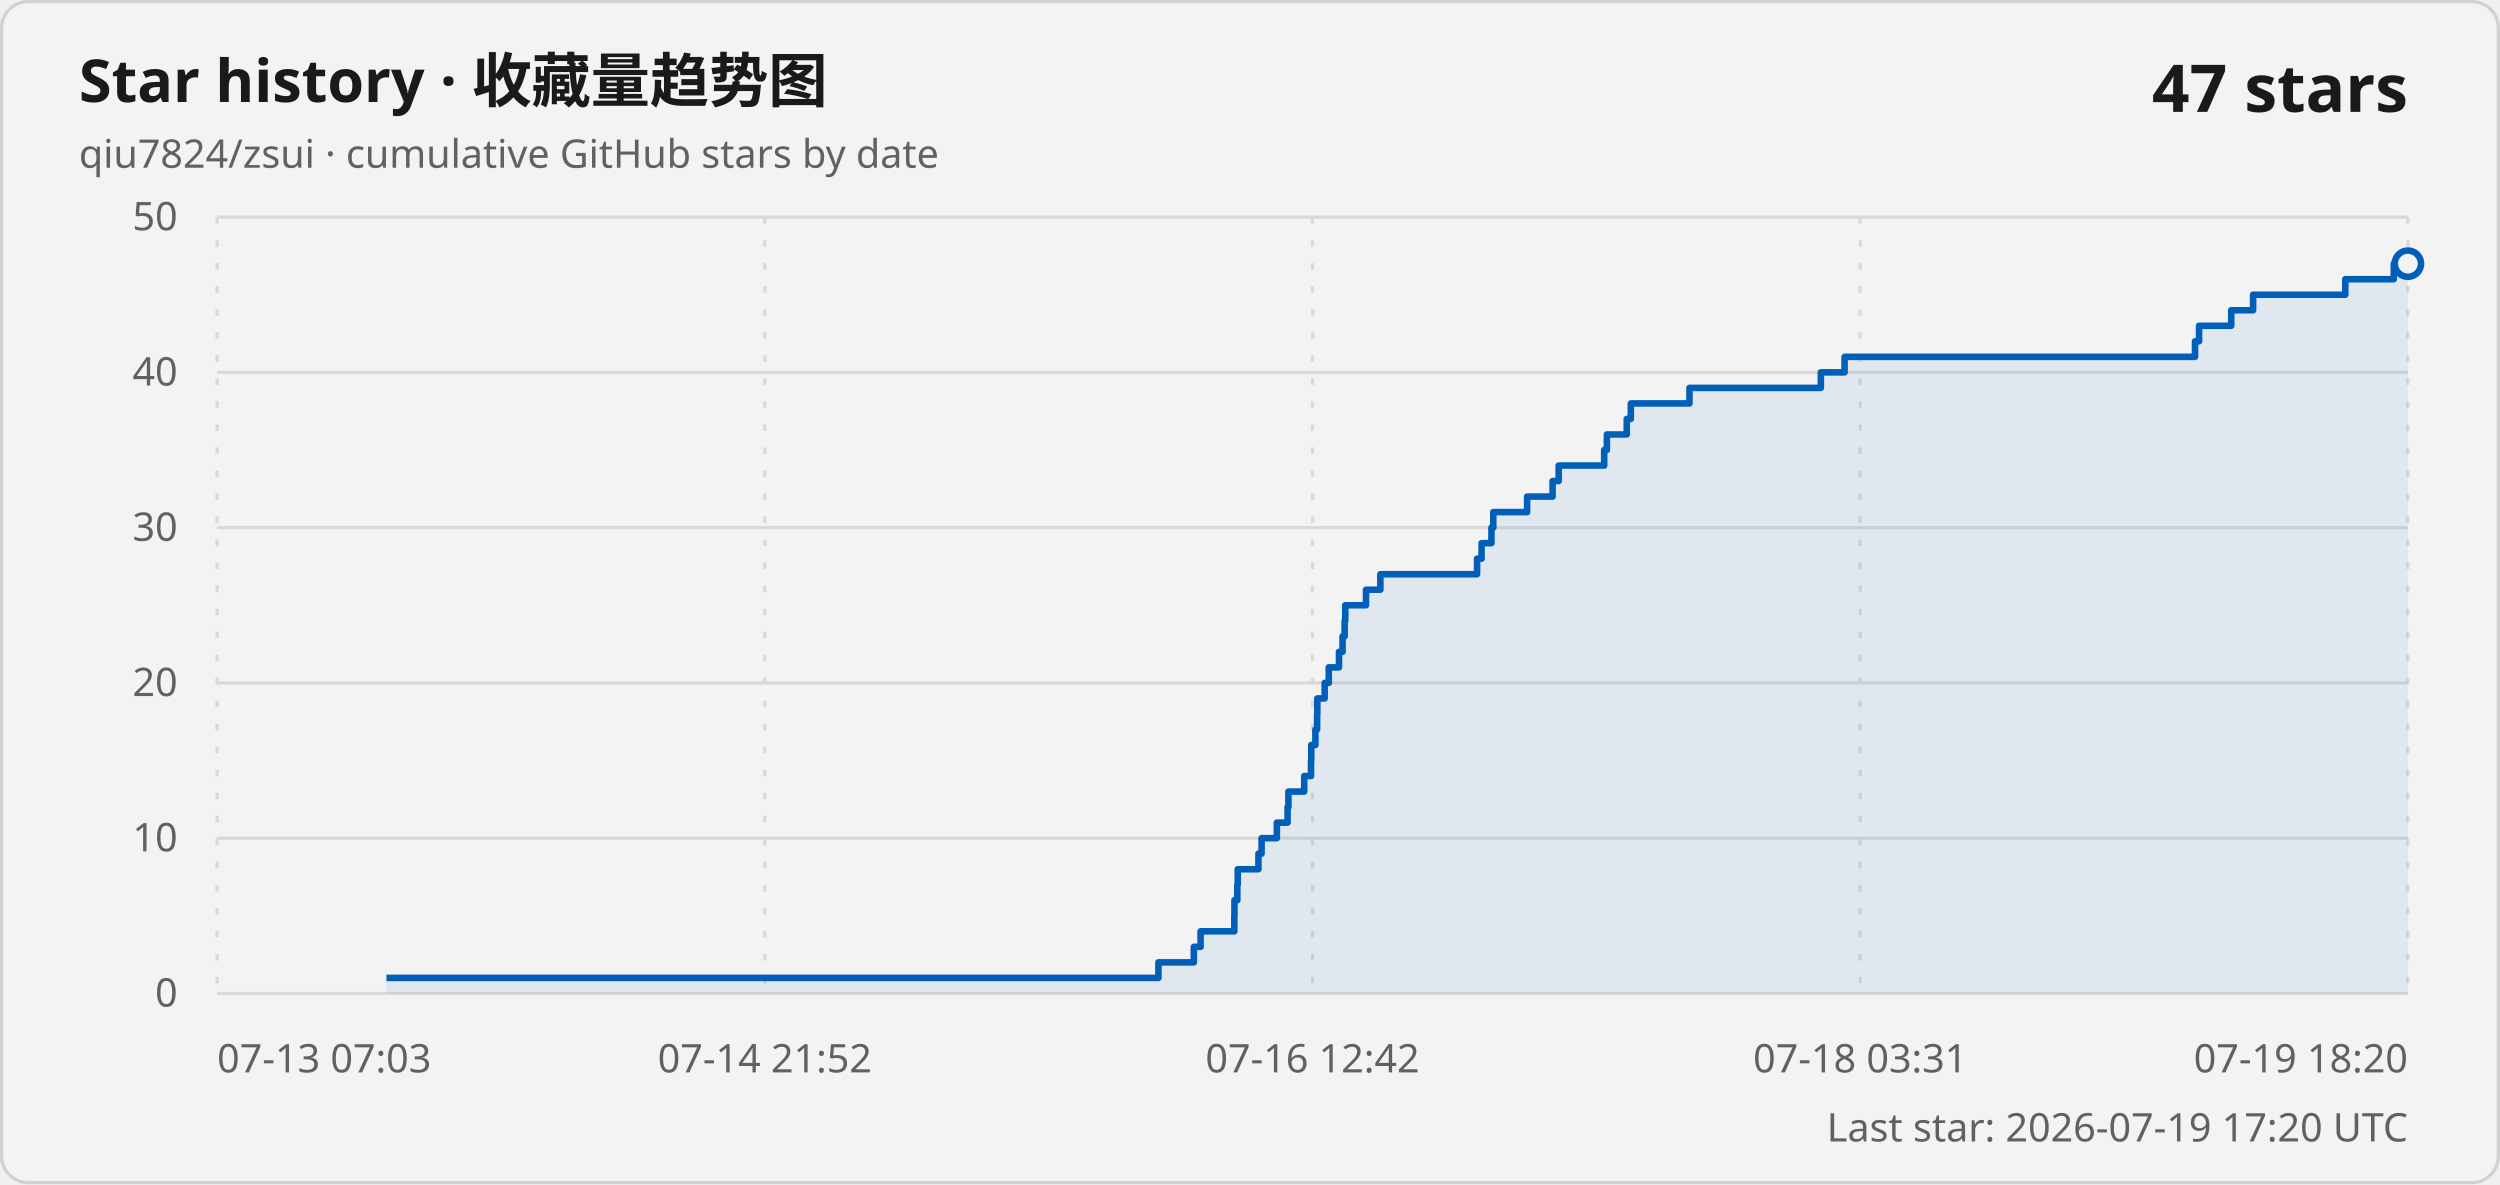
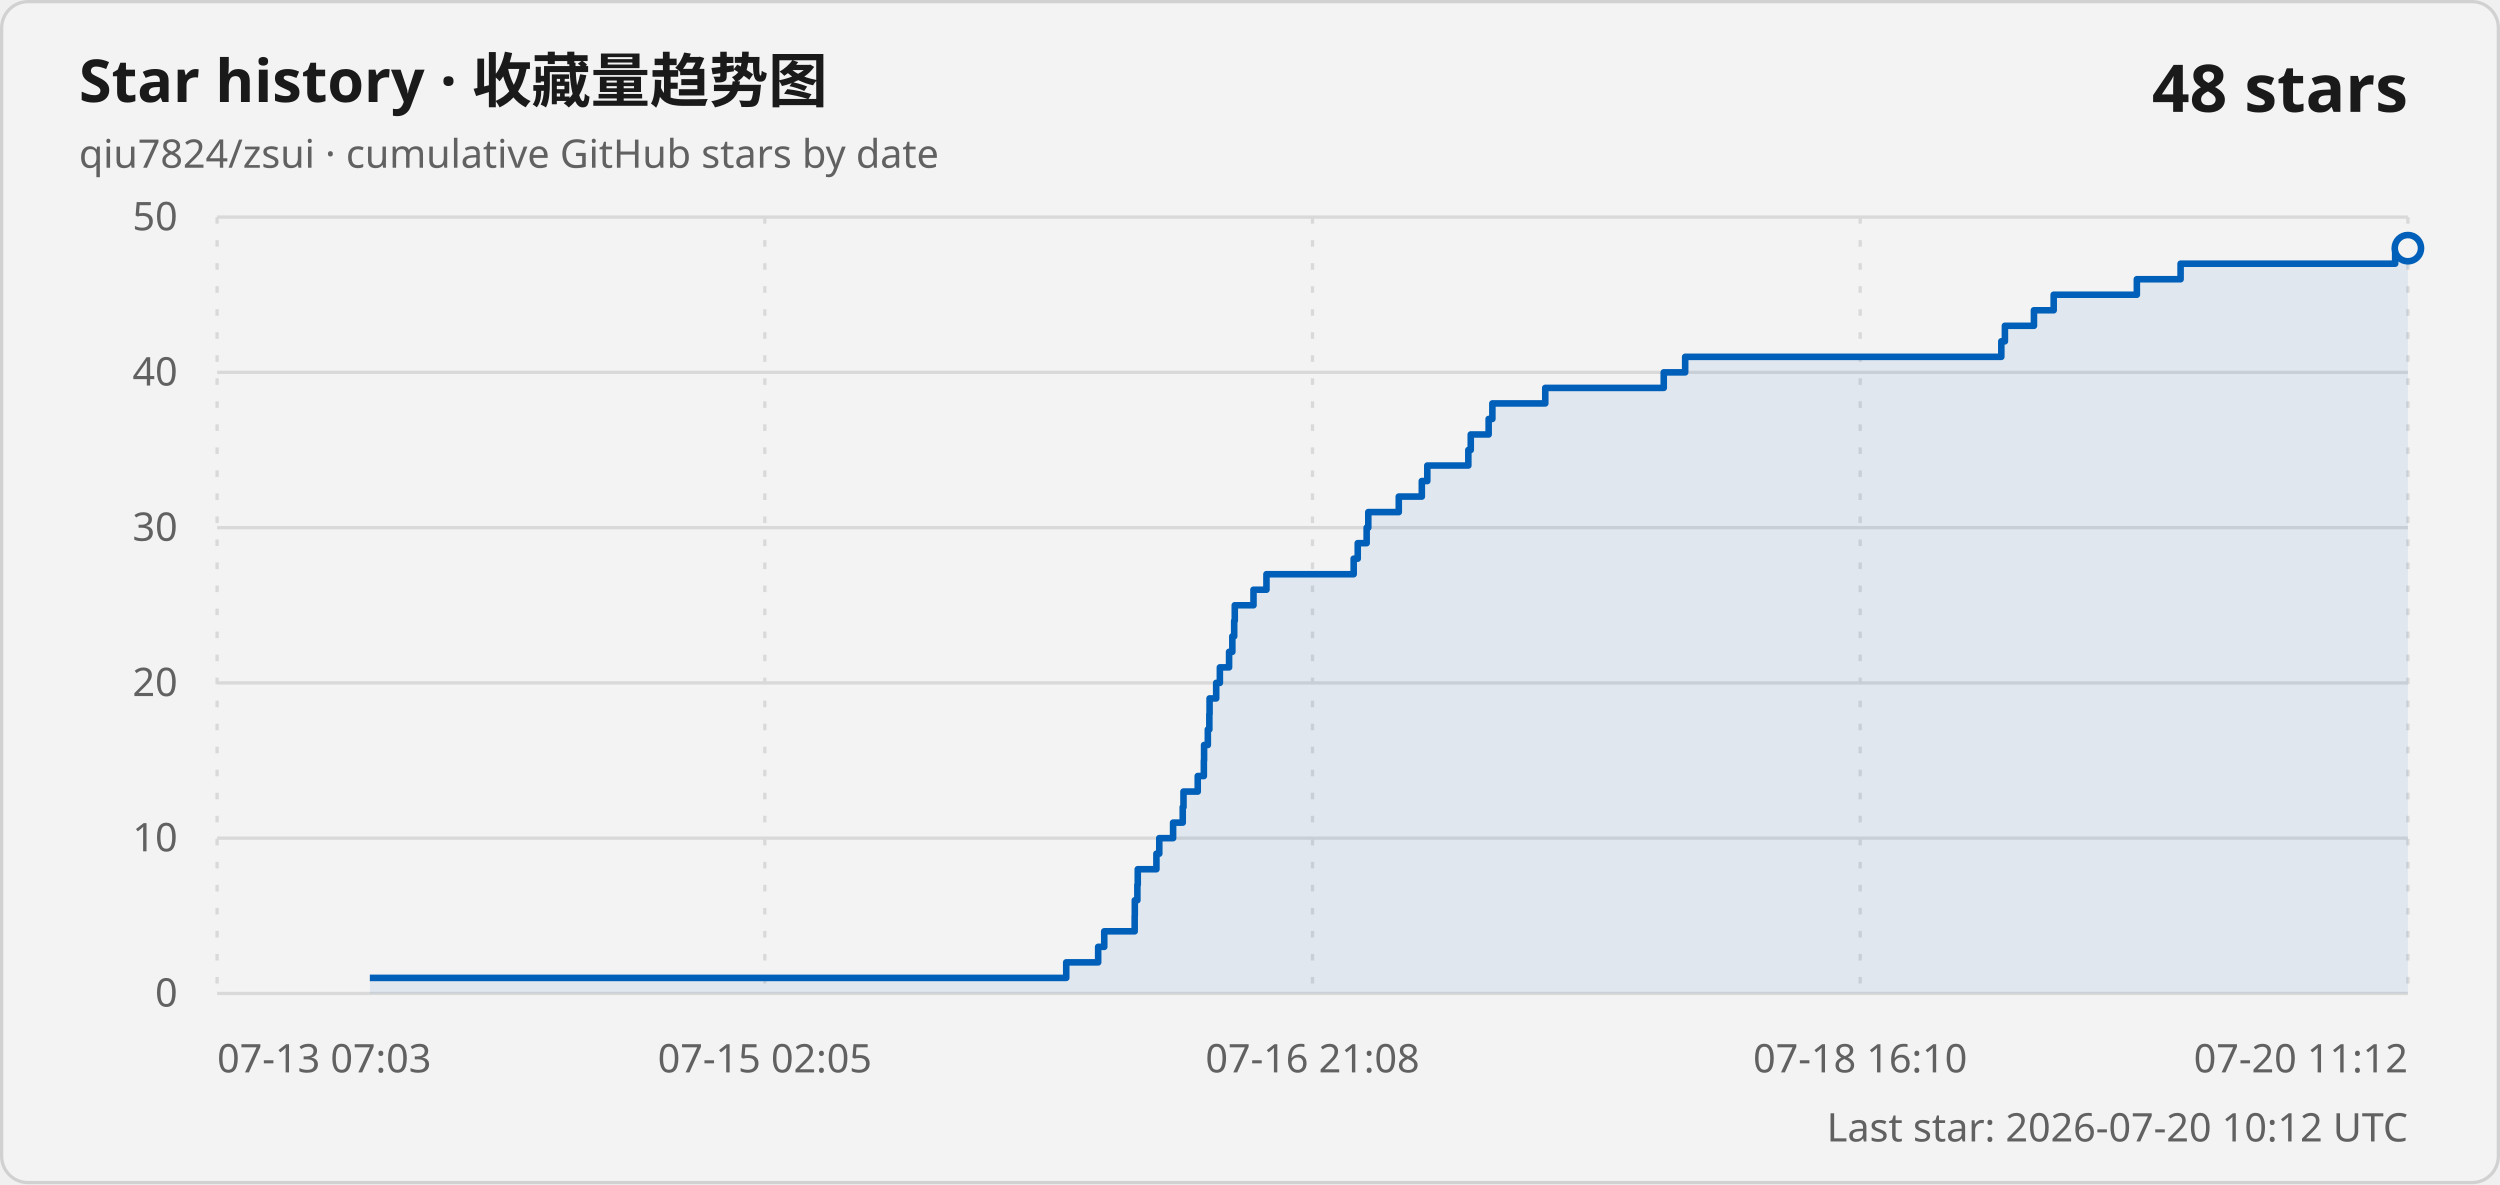
<svg xmlns="http://www.w3.org/2000/svg" width="760" height="360" viewBox="0 0 760 360" role="img" aria-labelledby="title description">
  <style>
    .card { fill: #f3f3f3; stroke: #d1d1d1; }
    .title { fill: #1a1a1a; font: 600 18px "Segoe UI Variable", "Segoe UI", sans-serif; }
    .subtitle, .axis-label, .updated { fill: #616161; font: 400 12px "Segoe UI Variable", "Segoe UI", sans-serif; }
    .count { fill: #1a1a1a; font: 600 20px "Segoe UI Variable", "Segoe UI", sans-serif; }
    .grid { stroke: #d9d9d9; stroke-width: 1; }
    .vertical { stroke-dasharray: 2 5; }
    .line { fill: none; stroke: #005fb8; stroke-width: 2; stroke-linejoin: round; }
    .area { fill: #005fb8; fill-opacity: .08; }
    .point { fill: #f3f3f3; stroke: #005fb8; stroke-width: 2; }
    @media (prefers-color-scheme: dark) {
      .card { fill: #202020; stroke: #3b3b3b; }
      .title, .count { fill: #ffffff; }
      .subtitle, .axis-label, .updated { fill: #c5c5c5; }
      .grid { stroke: #3b3b3b; }
      .line { stroke: #60cdff; }
      .area { fill: #60cdff; }
      .point { fill: #202020; stroke: #60cdff; }
    }
  </style>
  <rect class="card" x=".5" y=".5" width="759" height="359" rx="8" />
  <text class="title" x="24" y="31">Star history · 收藏量趋势图</text>
  <text class="subtitle" x="24" y="51">qiu7824/zsui · cumulative GitHub stars by date</text>
-   <text class="count" x="732" y="34" text-anchor="end">47 stars</text>
+   <text class="count" x="732" y="34" text-anchor="end">48 stars</text>
  <line class="grid" x1="66" y1="302" x2="732" y2="302" />
  <text class="axis-label" x="54" y="306" text-anchor="end">0</text>
  <line class="grid" x1="66" y1="254.8" x2="732" y2="254.8" />
  <text class="axis-label" x="54" y="258.8" text-anchor="end">10</text>
  <line class="grid" x1="66" y1="207.6" x2="732" y2="207.6" />
  <text class="axis-label" x="54" y="211.6" text-anchor="end">20</text>
  <line class="grid" x1="66" y1="160.4" x2="732" y2="160.4" />
  <text class="axis-label" x="54" y="164.4" text-anchor="end">30</text>
  <line class="grid" x1="66" y1="113.2" x2="732" y2="113.2" />
  <text class="axis-label" x="54" y="117.2" text-anchor="end">40</text>
  <line class="grid" x1="66" y1="66" x2="732" y2="66" />
  <text class="axis-label" x="54" y="70" text-anchor="end">50</text>
  <line class="grid vertical" x1="66" y1="66" x2="66" y2="302" />
  <text class="axis-label" x="66" y="326" text-anchor="start">07-13 07:03</text>
  <line class="grid vertical" x1="232.5" y1="66" x2="232.5" y2="302" />
-   <text class="axis-label" x="232.5" y="326" text-anchor="middle">07-14 21:52</text>
+   <text class="axis-label" x="232.5" y="326" text-anchor="middle">07-15 02:05</text>
  <line class="grid vertical" x1="399" y1="66" x2="399" y2="302" />
-   <text class="axis-label" x="399" y="326" text-anchor="middle">07-16 12:42</text>
+   <text class="axis-label" x="399" y="326" text-anchor="middle">07-16 21:08</text>
  <line class="grid vertical" x1="565.5" y1="66" x2="565.5" y2="302" />
-   <text class="axis-label" x="565.5" y="326" text-anchor="middle">07-18 03:31</text>
+   <text class="axis-label" x="565.5" y="326" text-anchor="middle">07-18 16:10</text>
  <line class="grid vertical" x1="732" y1="66" x2="732" y2="302" />
-   <text class="axis-label" x="732" y="326" text-anchor="end">07-19 18:20</text>
-   <path class="area" d="M 117.47 302 L 117.47 297.28 L 352.16 297.28 L 352.16 292.56 L 362.93 292.56 L 362.93 287.84 L 364.98 287.84 L 364.98 283.12 L 375.23 283.12 L 375.23 278.4 L 375.27 278.4 L 375.27 273.68 L 376.14 273.68 L 376.14 268.96 L 376.27 268.96 L 376.27 264.24 L 382.56 264.24 L 382.56 259.52 L 383.52 259.52 L 383.52 254.8 L 388.17 254.8 L 388.17 250.08 L 391.42 250.08 L 391.42 245.36 L 391.68 245.36 L 391.68 240.64 L 396.48 240.64 L 396.48 235.92 L 398.54 235.92 L 398.54 231.2 L 398.62 231.2 L 398.62 226.48 L 399.88 226.48 L 399.88 221.76 L 400.4 221.76 L 400.4 217.04 L 400.47 217.04 L 400.47 212.32 L 402.7 212.32 L 402.7 207.6 L 403.95 207.6 L 403.95 202.88 L 407.05 202.88 L 407.05 198.16 L 408.14 198.16 L 408.14 193.44 L 408.77 193.44 L 408.77 188.72 L 408.96 188.72 L 408.96 184 L 415.27 184 L 415.27 179.28 L 419.63 179.28 L 419.63 174.56 L 449.03 174.56 L 449.03 169.84 L 450.4 169.84 L 450.4 165.12 L 453.4 165.12 L 453.4 160.4 L 453.96 160.4 L 453.96 155.68 L 464.24 155.68 L 464.24 150.96 L 471.99 150.96 L 471.99 146.24 L 473.84 146.24 L 473.84 141.52 L 487.67 141.52 L 487.67 136.8 L 488.49 136.8 L 488.49 132.08 L 494.53 132.08 L 494.53 127.36 L 495.77 127.36 L 495.77 122.64 L 513.6 122.64 L 513.6 117.92 L 553.54 117.92 L 553.54 113.2 L 560.75 113.2 L 560.75 108.48 L 667.29 108.48 L 667.29 103.76 L 668.51 103.76 L 668.51 99.04 L 678.29 99.04 L 678.29 94.32 L 684.94 94.32 L 684.94 89.6 L 712.97 89.6 L 712.97 84.88 L 727.71 84.88 L 727.71 80.16 L 732 80.16 L 732 302 Z" />
-   <path class="line" d="M 117.47 297.28 L 352.16 297.28 L 352.16 292.56 L 362.93 292.56 L 362.93 287.84 L 364.98 287.84 L 364.98 283.12 L 375.23 283.12 L 375.23 278.4 L 375.27 278.4 L 375.27 273.68 L 376.14 273.68 L 376.14 268.96 L 376.27 268.96 L 376.27 264.24 L 382.56 264.24 L 382.56 259.52 L 383.52 259.52 L 383.52 254.8 L 388.17 254.8 L 388.17 250.08 L 391.42 250.08 L 391.42 245.36 L 391.68 245.36 L 391.68 240.64 L 396.48 240.64 L 396.48 235.92 L 398.54 235.92 L 398.54 231.2 L 398.62 231.2 L 398.62 226.48 L 399.88 226.48 L 399.88 221.76 L 400.4 221.76 L 400.4 217.04 L 400.47 217.04 L 400.47 212.32 L 402.7 212.32 L 402.7 207.6 L 403.95 207.6 L 403.95 202.88 L 407.05 202.88 L 407.05 198.16 L 408.14 198.16 L 408.14 193.44 L 408.77 193.44 L 408.77 188.72 L 408.96 188.72 L 408.96 184 L 415.27 184 L 415.27 179.28 L 419.63 179.28 L 419.63 174.56 L 449.03 174.56 L 449.03 169.84 L 450.4 169.84 L 450.4 165.12 L 453.4 165.12 L 453.4 160.4 L 453.96 160.4 L 453.96 155.68 L 464.24 155.68 L 464.24 150.96 L 471.99 150.96 L 471.99 146.24 L 473.84 146.24 L 473.84 141.52 L 487.67 141.52 L 487.67 136.8 L 488.49 136.8 L 488.49 132.08 L 494.53 132.08 L 494.53 127.36 L 495.77 127.36 L 495.77 122.64 L 513.6 122.64 L 513.6 117.92 L 553.54 117.92 L 553.54 113.2 L 560.75 113.2 L 560.75 108.48 L 667.29 108.48 L 667.29 103.76 L 668.51 103.76 L 668.51 99.04 L 678.29 99.04 L 678.29 94.32 L 684.94 94.32 L 684.94 89.6 L 712.97 89.6 L 712.97 84.88 L 727.71 84.88 L 727.71 80.16 L 732 80.16" />
-   <circle class="point" cx="732" cy="80.16" r="4" />
-   <text class="updated" x="732" y="347" text-anchor="end">Last star: 2026-07-19 17:20 UTC</text>
+   <text class="axis-label" x="732" y="326" text-anchor="end">07-20 11:12</text>
+   <path class="area" d="M 112.43 302 L 112.43 297.28 L 324.13 297.28 L 324.13 292.56 L 333.84 292.56 L 333.84 287.84 L 335.69 287.84 L 335.69 283.12 L 344.94 283.12 L 344.94 278.4 L 344.98 278.4 L 344.98 273.68 L 345.76 273.68 L 345.76 268.96 L 345.88 268.96 L 345.88 264.24 L 351.55 264.24 L 351.55 259.52 L 352.42 259.52 L 352.42 254.8 L 356.62 254.8 L 356.62 250.08 L 359.55 250.08 L 359.55 245.36 L 359.78 245.36 L 359.78 240.64 L 364.11 240.64 L 364.11 235.92 L 365.97 235.92 L 365.97 231.2 L 366.04 231.2 L 366.04 226.48 L 367.18 226.48 L 367.18 221.76 L 367.64 221.76 L 367.64 217.04 L 367.71 217.04 L 367.71 212.32 L 369.72 212.32 L 369.72 207.6 L 370.84 207.6 L 370.84 202.88 L 373.64 202.88 L 373.64 198.16 L 374.63 198.16 L 374.63 193.44 L 375.19 193.44 L 375.19 188.72 L 375.37 188.72 L 375.37 184 L 381.06 184 L 381.06 179.28 L 385 179.28 L 385 174.56 L 411.52 174.56 L 411.52 169.84 L 412.75 169.84 L 412.75 165.12 L 415.46 165.12 L 415.46 160.4 L 415.96 160.4 L 415.96 155.68 L 425.23 155.68 L 425.23 150.96 L 432.23 150.96 L 432.23 146.24 L 433.9 146.24 L 433.9 141.52 L 446.37 141.52 L 446.37 136.8 L 447.11 136.8 L 447.11 132.08 L 452.55 132.08 L 452.55 127.36 L 453.68 127.36 L 453.68 122.64 L 469.76 122.64 L 469.76 117.92 L 505.78 117.92 L 505.78 113.2 L 512.29 113.2 L 512.29 108.48 L 608.4 108.48 L 608.4 103.76 L 609.49 103.76 L 609.49 99.04 L 618.32 99.04 L 618.32 94.32 L 624.32 94.32 L 624.32 89.6 L 649.6 89.6 L 649.6 84.88 L 662.9 84.88 L 662.9 80.16 L 728.13 80.16 L 728.13 75.44 L 732 75.44 L 732 302 Z" />
+   <path class="line" d="M 112.43 297.28 L 324.13 297.28 L 324.13 292.56 L 333.84 292.56 L 333.84 287.84 L 335.69 287.84 L 335.69 283.12 L 344.94 283.12 L 344.94 278.4 L 344.98 278.4 L 344.98 273.68 L 345.76 273.68 L 345.76 268.96 L 345.88 268.96 L 345.88 264.24 L 351.55 264.24 L 351.55 259.52 L 352.42 259.52 L 352.42 254.8 L 356.62 254.8 L 356.62 250.08 L 359.55 250.08 L 359.55 245.36 L 359.78 245.36 L 359.78 240.64 L 364.11 240.64 L 364.11 235.92 L 365.97 235.92 L 365.97 231.2 L 366.04 231.2 L 366.04 226.48 L 367.18 226.48 L 367.18 221.76 L 367.64 221.76 L 367.64 217.04 L 367.71 217.04 L 367.71 212.32 L 369.72 212.32 L 369.72 207.6 L 370.84 207.6 L 370.84 202.88 L 373.64 202.88 L 373.64 198.16 L 374.63 198.16 L 374.63 193.44 L 375.19 193.44 L 375.19 188.72 L 375.37 188.72 L 375.37 184 L 381.06 184 L 381.06 179.28 L 385 179.28 L 385 174.56 L 411.52 174.56 L 411.52 169.84 L 412.75 169.84 L 412.75 165.12 L 415.46 165.12 L 415.46 160.4 L 415.96 160.4 L 415.96 155.68 L 425.23 155.68 L 425.23 150.96 L 432.23 150.96 L 432.23 146.24 L 433.9 146.24 L 433.9 141.52 L 446.37 141.52 L 446.37 136.8 L 447.11 136.8 L 447.11 132.08 L 452.55 132.08 L 452.55 127.36 L 453.68 127.36 L 453.68 122.64 L 469.76 122.64 L 469.76 117.92 L 505.78 117.92 L 505.78 113.2 L 512.29 113.2 L 512.29 108.48 L 608.4 108.48 L 608.4 103.76 L 609.49 103.76 L 609.49 99.04 L 618.32 99.04 L 618.32 94.32 L 624.32 94.32 L 624.32 89.6 L 649.6 89.6 L 649.6 84.88 L 662.9 84.88 L 662.9 80.16 L 728.13 80.16 L 728.13 75.44 L 732 75.44" />
+   <circle class="point" cx="732" cy="75.44" r="4" />
+   <text class="updated" x="732" y="347" text-anchor="end">Last star: 2026-07-20 10:12 UTC</text>
</svg>
